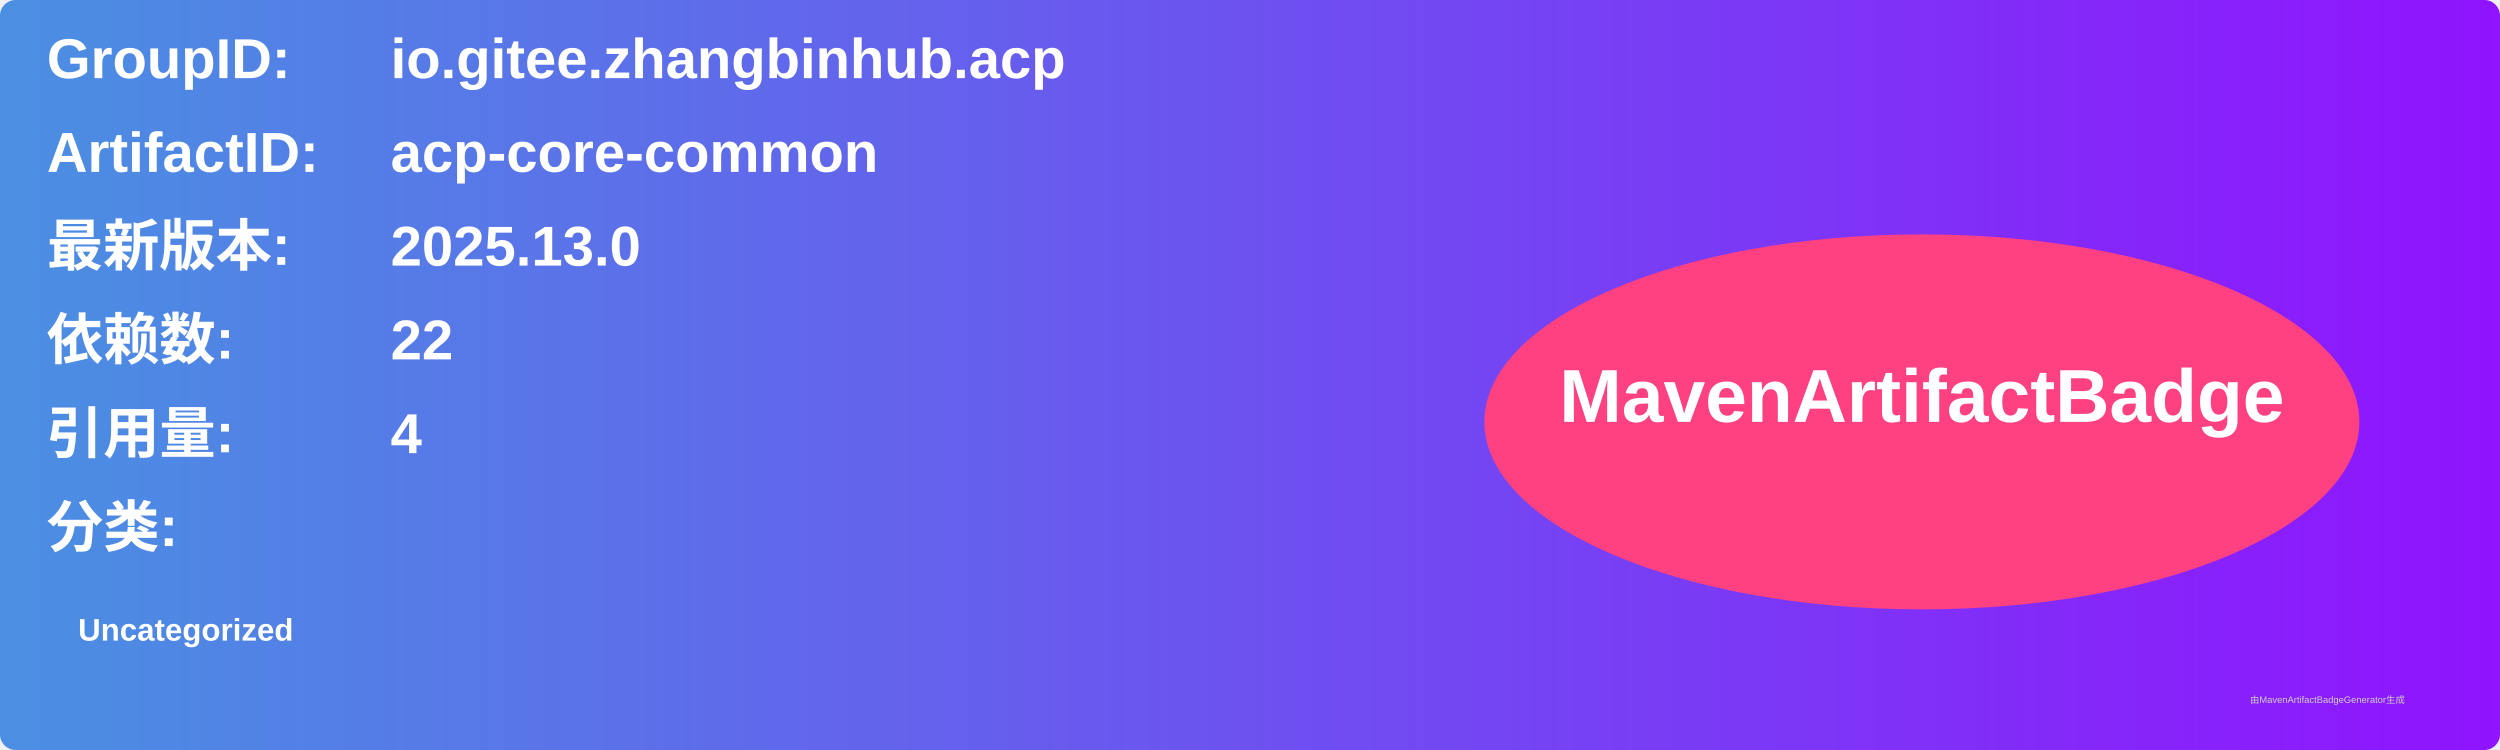
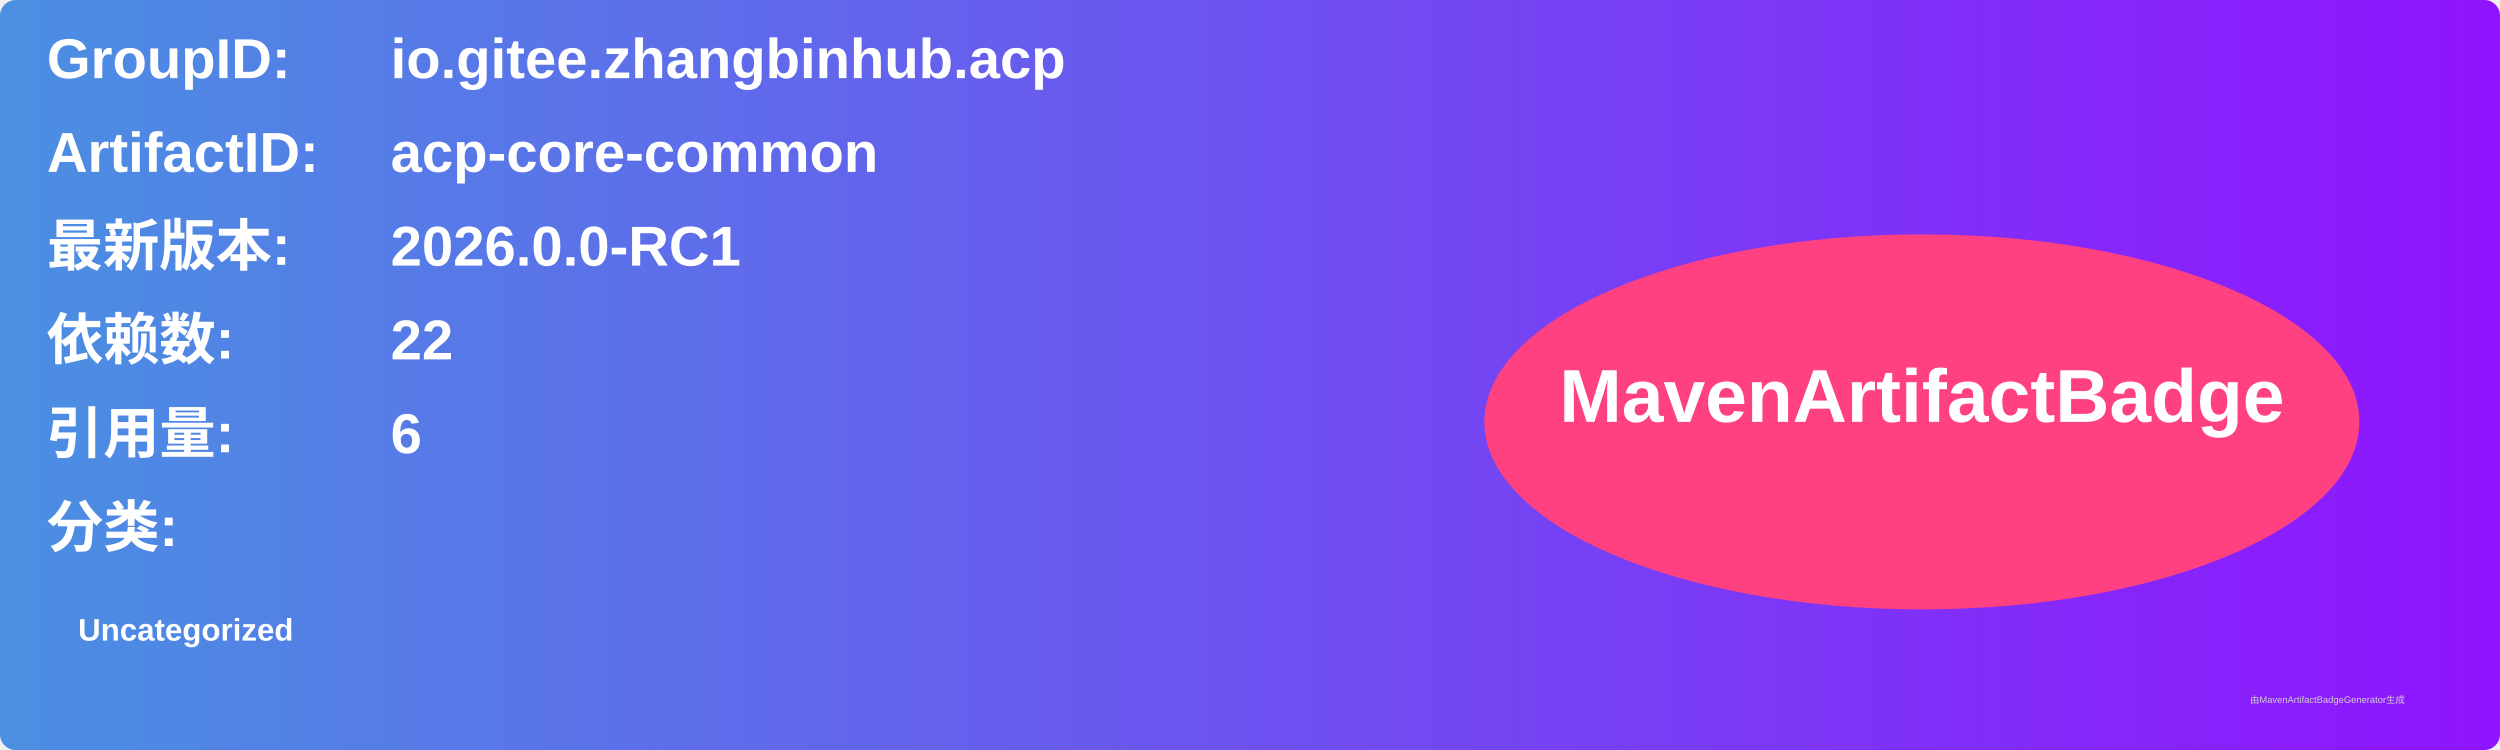
<svg xmlns="http://www.w3.org/2000/svg" width="800" height="240" viewBox="0 0 800 240">
  <linearGradient id="grad" x1="0%" y1="0%" x2="100%" y2="0%">
    <stop offset="0%" stop-color="#4a90e2" />
    <stop offset="100%" stop-color="#9013fe" />
  </linearGradient>
  <rect width="100%" height="100%" rx="5" ry="5" fill="url(#grad)" />
  <g transform="translate(15, 15)">
    <text x="0" y="10" font-family="Arial" font-size="18" fill="white" font-weight="bold" width="260">GroupID:</text>
    <text x="110" y="10" font-family="Arial" font-size="18" fill="white" font-weight="bold" width="460">io.gitee.zhangbinhub.acp</text>
    <text x="0" y="40" font-family="Arial" font-size="18" fill="white" font-weight="bold" width="260">ArtifactID:</text>
    <text x="110" y="40" font-family="Arial" font-size="18" fill="white" font-weight="bold" width="460">acp-core-common</text>
    <text x="0" y="70" font-family="Arial" font-size="18" fill="white" font-weight="bold">最新版本:</text>
    <text x="110" y="70" font-family="Arial" font-size="18" fill="white" font-weight="bold">
-       <tspan font-weight="bold">2025.13.0</tspan>
+       <tspan font-weight="bold">2026.0.0-RC1</tspan>
    </text>
    <text x="0" y="100" font-family="Arial" font-size="18" fill="white" font-weight="bold">依赖数: </text>
    <text x="110" y="100" font-family="Arial" font-size="18" fill="white">
      <tspan font-weight="bold">22</tspan>
    </text>
    <text x="0" y="130" font-family="Arial" font-size="18" fill="white" font-weight="bold">引用量: </text>
    <text x="110" y="130" font-family="Arial" font-size="18" fill="white">
-       <tspan font-weight="bold">4</tspan>
+       <tspan font-weight="bold">6</tspan>
    </text>
    <text x="0" y="160" font-family="Arial" font-size="18" fill="white" font-weight="bold">分类:</text>
    <text x="10" y="190" font-family="Arial" font-size="10" fill="white">
      <tspan font-weight="bold">Uncategorized</tspan>
    </text>
    <ellipse cx="600" cy="120" rx="140" ry="60" fill="#ff4081" />
    <text x="600" y="120" text-anchor="middle" font-family="Arial" font-size="24" fill="white" font-weight="bold">MavenArtifactBadge</text>
  </g>
  <text x="720" y="225" font-family="Arial" font-size="3" fill="#d0d0d0">由MavenArtifactBadgeGenerator生成</text>
</svg>
